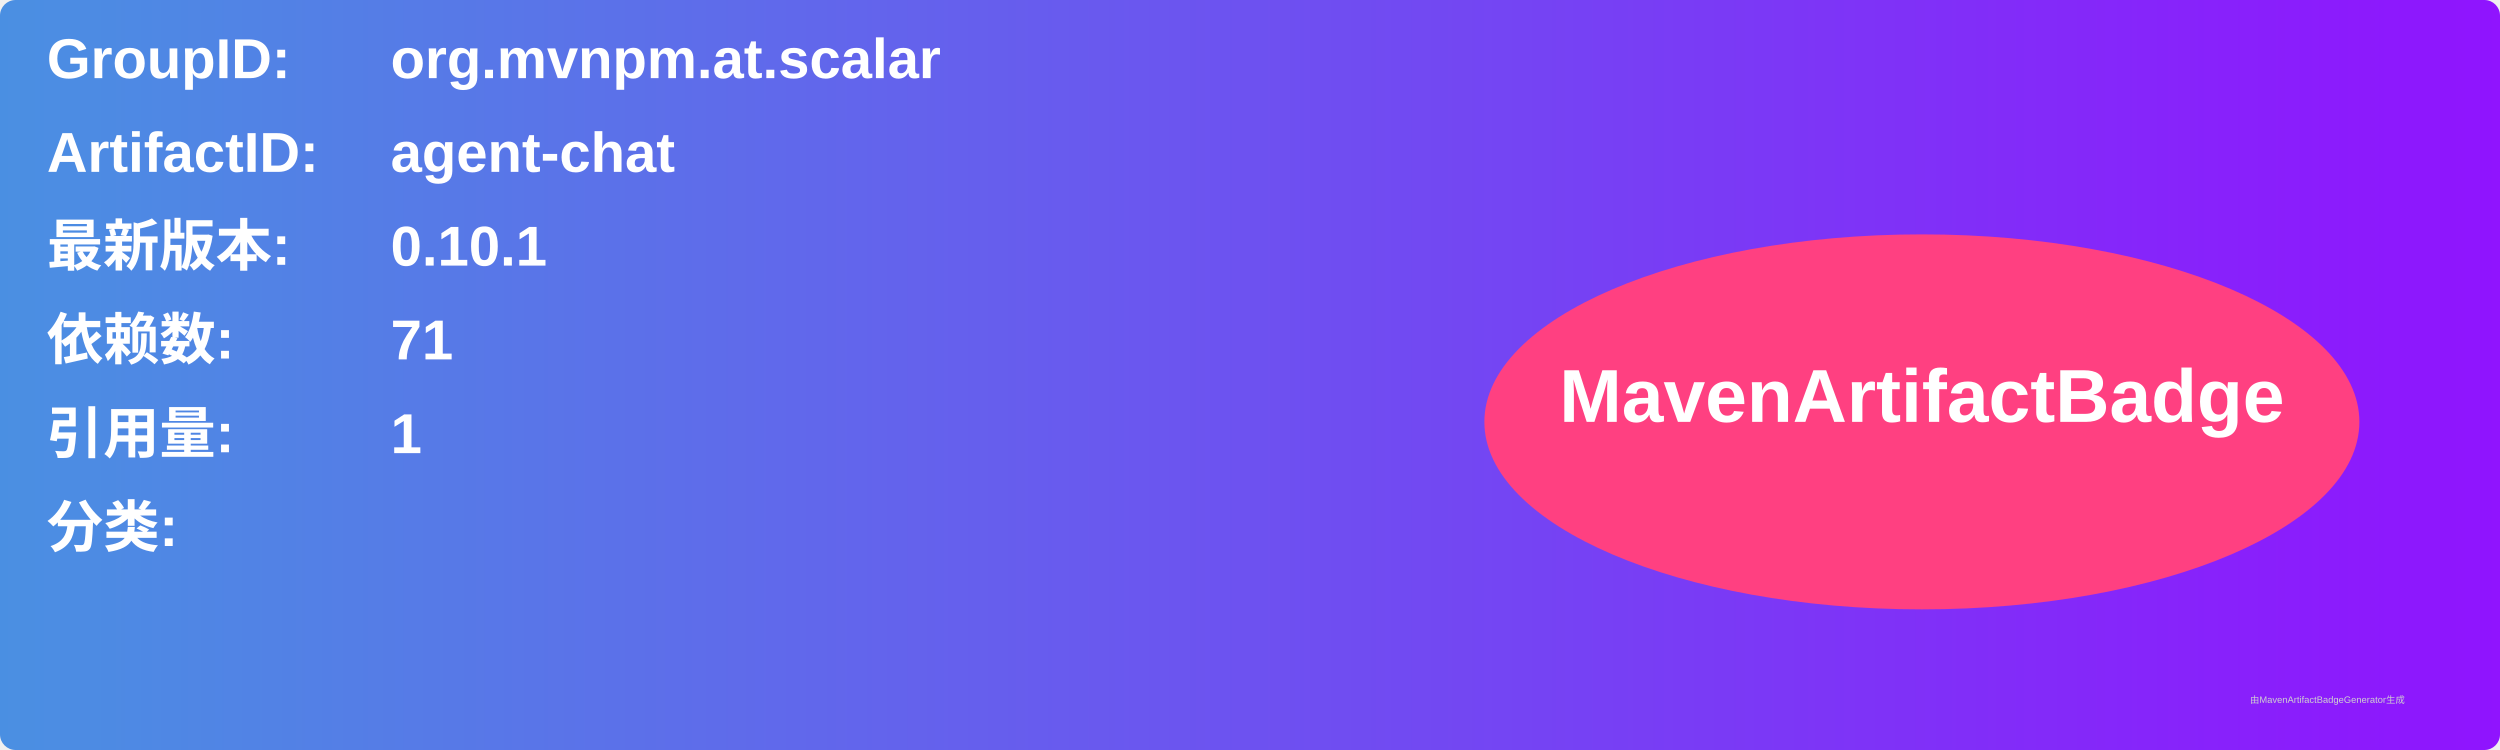
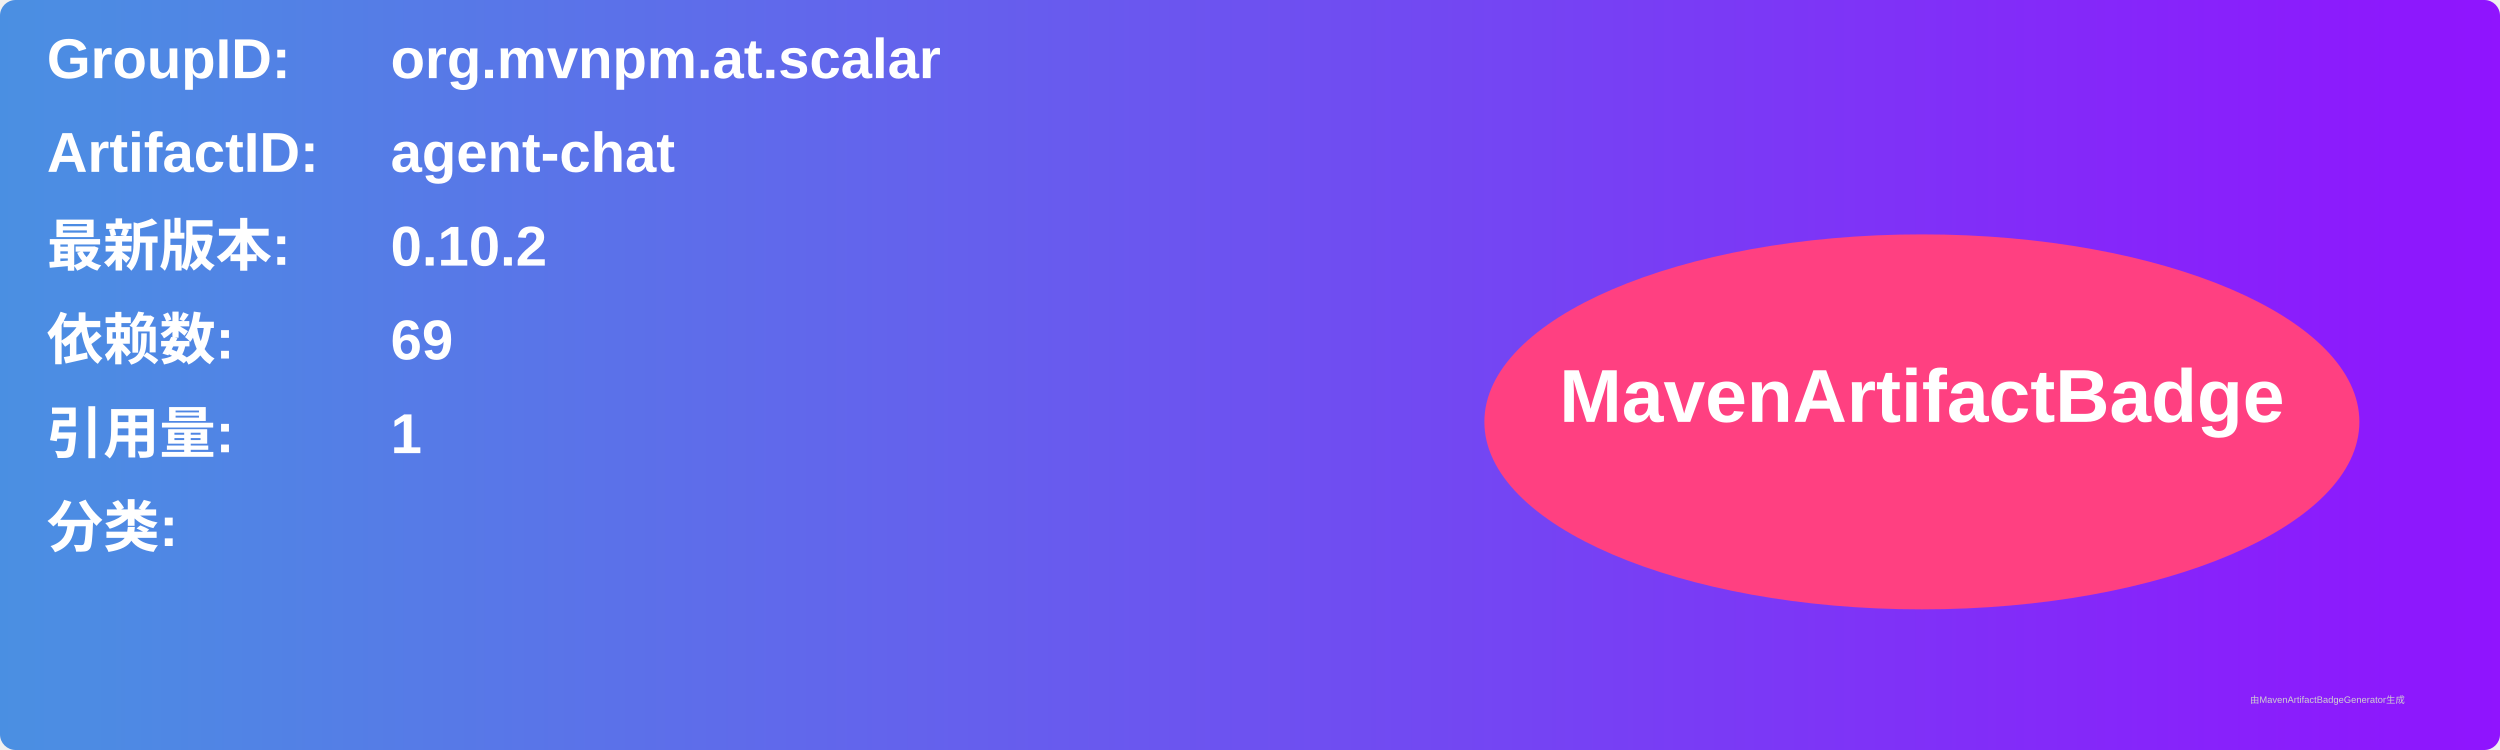
<svg xmlns="http://www.w3.org/2000/svg" width="800" height="240" viewBox="0 0 800 240">
  <linearGradient id="grad" x1="0%" y1="0%" x2="100%" y2="0%">
    <stop offset="0%" stop-color="#4a90e2" />
    <stop offset="100%" stop-color="#9013fe" />
  </linearGradient>
  <rect width="100%" height="100%" rx="5" ry="5" fill="url(#grad)" />
  <g transform="translate(15, 15)">
    <text x="0" y="10" font-family="Arial" font-size="18" fill="white" font-weight="bold" width="260">GroupID:</text>
    <text x="110" y="10" font-family="Arial" font-size="18" fill="white" font-weight="bold" width="460">org.mvnpm.at.scalar</text>
    <text x="0" y="40" font-family="Arial" font-size="18" fill="white" font-weight="bold" width="260">ArtifactID:</text>
    <text x="110" y="40" font-family="Arial" font-size="18" fill="white" font-weight="bold" width="460">agent-chat</text>
    <text x="0" y="70" font-family="Arial" font-size="18" fill="white" font-weight="bold">最新版本:</text>
    <text x="110" y="70" font-family="Arial" font-size="18" fill="white" font-weight="bold">
-       <tspan font-weight="bold">0.10.1</tspan>
+       <tspan font-weight="bold">0.10.2</tspan>
    </text>
    <text x="0" y="100" font-family="Arial" font-size="18" fill="white" font-weight="bold">依赖数: </text>
    <text x="110" y="100" font-family="Arial" font-size="18" fill="white">
-       <tspan font-weight="bold">71</tspan>
+       <tspan font-weight="bold">69</tspan>
    </text>
    <text x="0" y="130" font-family="Arial" font-size="18" fill="white" font-weight="bold">引用量: </text>
    <text x="110" y="130" font-family="Arial" font-size="18" fill="white">
      <tspan font-weight="bold">1</tspan>
    </text>
    <text x="0" y="160" font-family="Arial" font-size="18" fill="white" font-weight="bold">分类:</text>
    <text x="10" y="190" font-family="Arial" font-size="10" fill="white">
      <tspan font-weight="bold" />
    </text>
    <ellipse cx="600" cy="120" rx="140" ry="60" fill="#ff4081" />
    <text x="600" y="120" text-anchor="middle" font-family="Arial" font-size="24" fill="white" font-weight="bold">MavenArtifactBadge</text>
  </g>
  <text x="720" y="225" font-family="Arial" font-size="3" fill="#d0d0d0">由MavenArtifactBadgeGenerator生成</text>
</svg>
